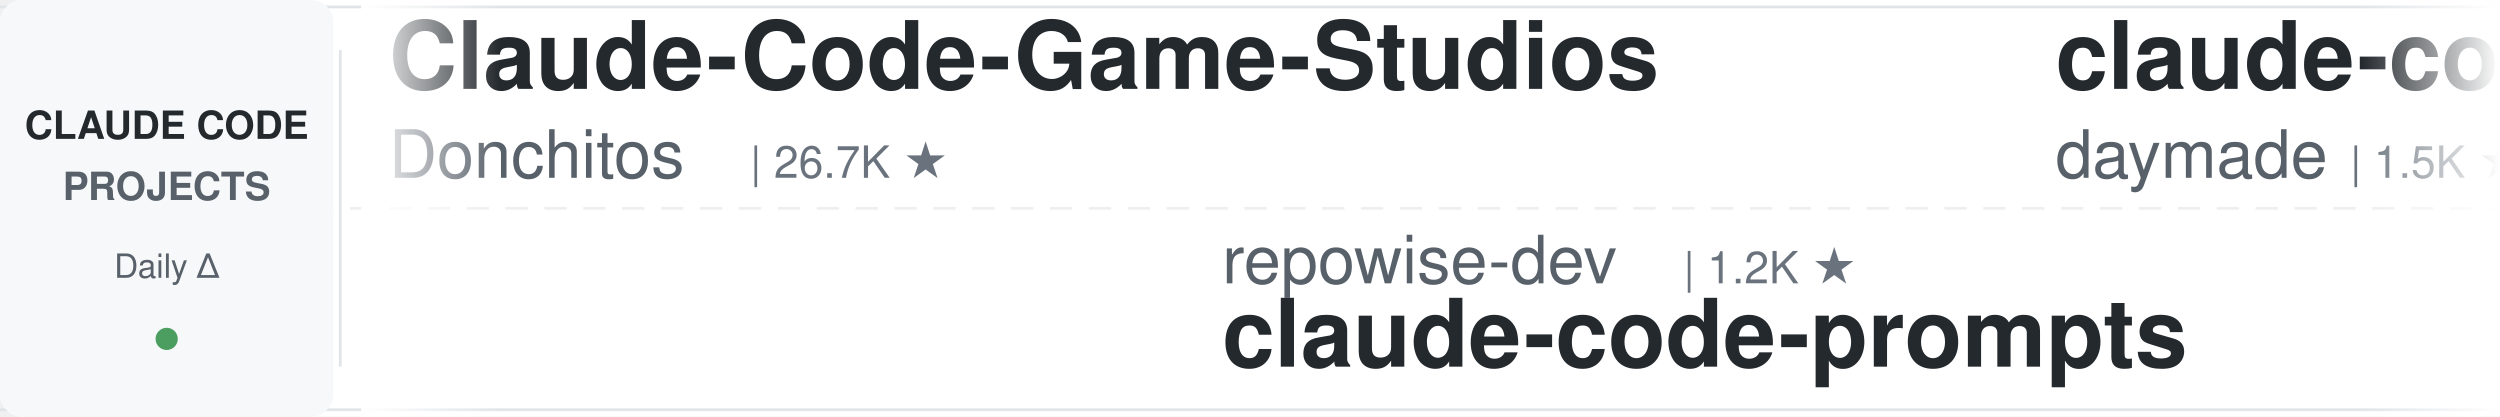
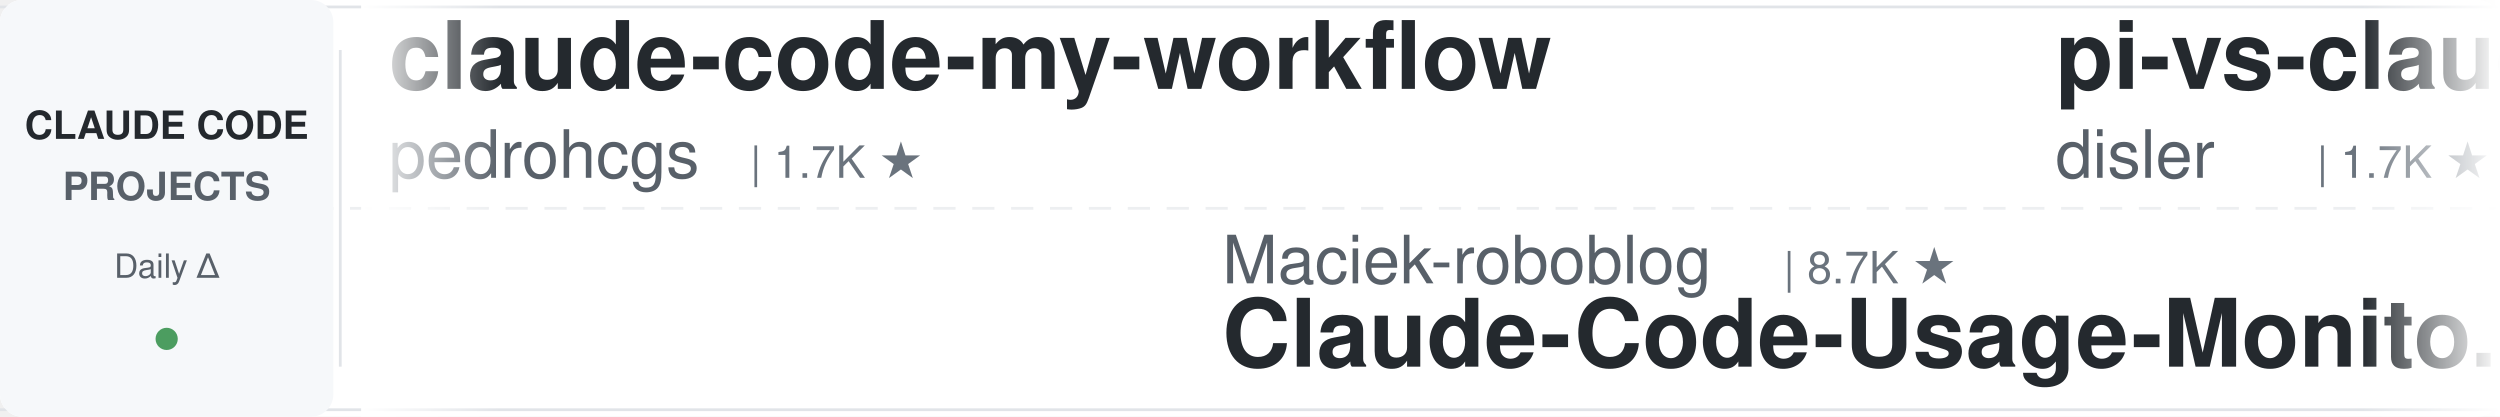
<svg xmlns="http://www.w3.org/2000/svg" width="900" height="150">
  <defs>
    <linearGradient id="leftFade" x1="0%" y1="0%" x2="100%" y2="0%">
      <stop offset="0%" style="stop-color:#ffffff;stop-opacity:1" />
      <stop offset="100%" style="stop-color:#ffffff;stop-opacity:0" />
    </linearGradient>
    <linearGradient id="rightFade" x1="0%" y1="0%" x2="100%" y2="0%">
      <stop offset="0%" style="stop-color:#ffffff;stop-opacity:0" />
      <stop offset="100%" style="stop-color:#ffffff;stop-opacity:1" />
    </linearGradient>
  </defs>
  <rect width="900" height="150" fill="#ffffff" rx="8" />
  <rect x="0" y="2" width="900" height="1" fill="#e1e4e8" />
  <rect x="0" y="147" width="900" height="1" fill="#e1e4e8" />
  <line x1="0" y1="75" x2="900" y2="75" stroke="#e1e4e8" stroke-width="1" stroke-dasharray="8 6" opacity="0.6" />
  <rect x="0" y="0" width="120" height="150" fill="#f6f8fa" rx="8" />
  <text x="60" y="50" font-family="-apple-system, BlinkMacSystemFont, 'Segoe UI', Helvetica, Arial, sans-serif" font-size="14" font-weight="600" fill="#24292e" text-anchor="middle">CLAUDE CODE</text>
  <text x="60" y="72" font-family="-apple-system, BlinkMacSystemFont, 'Segoe UI', Helvetica, Arial, sans-serif" font-size="14" font-weight="600" fill="#586069" text-anchor="middle">PROJECTS</text>
  <text x="60" y="100" font-family="-apple-system, BlinkMacSystemFont, 'Segoe UI', Helvetica, Arial, sans-serif" font-size="12" font-weight="500" fill="#586069" text-anchor="middle">Daily Δ</text>
  <circle cx="60" cy="122" r="4" fill="#22863a" opacity="0.8" />
  <rect x="122" y="18" width="1" height="114" fill="#e1e4e8" />
  <clipPath id="tickerClip">
    <rect x="130" y="0" width="770" height="150" />
  </clipPath>
  <g clip-path="url(#tickerClip)">
    <g id="tickerItems">
      <animateTransform attributeName="transform" attributeType="XML" type="translate" from="0 0" to="-3000 0" dur="54s" repeatCount="indefinite" />
      <g transform="translate(0, 0)">
-         <text x="140" y="32" font-family="-apple-system, BlinkMacSystemFont, 'Segoe UI', Helvetica, Arial, sans-serif" font-size="34" font-weight="600" fill="#24292e">Claude-Code-Game-Studios</text>
-         <text x="140" y="64" font-family="-apple-system, BlinkMacSystemFont, 'Segoe UI', Helvetica, Arial, sans-serif" font-size="24" font-weight="400" fill="#586069">Donchitos</text>
-         <text x="270" y="64" font-family="-apple-system, BlinkMacSystemFont, 'Segoe UI', Helvetica, Arial, sans-serif" font-size="16" font-weight="500" fill="#6a737d">| 26.7K ★</text>
+         <text x="140" y="32" font-family="-apple-system, BlinkMacSystemFont, 'Segoe UI', Helvetica, Arial, sans-serif" font-size="34" font-weight="600" fill="#24292e">claude-code-my-workflow</text>
+         <text x="140" y="64" font-family="-apple-system, BlinkMacSystemFont, 'Segoe UI', Helvetica, Arial, sans-serif" font-size="24" font-weight="400" fill="#586069">pedrohcgs</text>
+         <text x="270" y="64" font-family="-apple-system, BlinkMacSystemFont, 'Segoe UI', Helvetica, Arial, sans-serif" font-size="16" font-weight="500" fill="#6a737d">| 1.7K ★</text>
      </g>
      <g transform="translate(300, 0)">
-         <text x="140" y="102" font-family="-apple-system, BlinkMacSystemFont, 'Segoe UI', Helvetica, Arial, sans-serif" font-size="24" font-weight="400" fill="#586069">repowise-dev</text>
-         <text x="306" y="102" font-family="-apple-system, BlinkMacSystemFont, 'Segoe UI', Helvetica, Arial, sans-serif" font-size="16" font-weight="500" fill="#6a737d">| 1.2K ★</text>
-         <text x="140" y="132" font-family="-apple-system, BlinkMacSystemFont, 'Segoe UI', Helvetica, Arial, sans-serif" font-size="34" font-weight="600" fill="#24292e">claude-code-prompts</text>
+         <text x="140" y="102" font-family="-apple-system, BlinkMacSystemFont, 'Segoe UI', Helvetica, Arial, sans-serif" font-size="24" font-weight="400" fill="#586069">Maciek-roboblog</text>
+         <text x="342" y="102" font-family="-apple-system, BlinkMacSystemFont, 'Segoe UI', Helvetica, Arial, sans-serif" font-size="16" font-weight="500" fill="#6a737d">| 8.7K ★</text>
+         <text x="140" y="132" font-family="-apple-system, BlinkMacSystemFont, 'Segoe UI', Helvetica, Arial, sans-serif" font-size="34" font-weight="600" fill="#24292e">Claude-Code-Usage-Monito...</text>
      </g>
      <g transform="translate(600, 0)">
-         <text x="140" y="32" font-family="-apple-system, BlinkMacSystemFont, 'Segoe UI', Helvetica, Arial, sans-serif" font-size="34" font-weight="600" fill="#24292e">claude-code-skills</text>
-         <text x="140" y="64" font-family="-apple-system, BlinkMacSystemFont, 'Segoe UI', Helvetica, Arial, sans-serif" font-size="24" font-weight="400" fill="#586069">daymade</text>
-         <text x="246" y="64" font-family="-apple-system, BlinkMacSystemFont, 'Segoe UI', Helvetica, Arial, sans-serif" font-size="16" font-weight="500" fill="#6a737d">| 1.5K ★</text>
+         <text x="140" y="32" font-family="-apple-system, BlinkMacSystemFont, 'Segoe UI', Helvetica, Arial, sans-serif" font-size="34" font-weight="600" fill="#24292e">pi-vs-claude-code</text>
+         <text x="140" y="64" font-family="-apple-system, BlinkMacSystemFont, 'Segoe UI', Helvetica, Arial, sans-serif" font-size="24" font-weight="400" fill="#586069">disler</text>
+         <text x="234" y="64" font-family="-apple-system, BlinkMacSystemFont, 'Segoe UI', Helvetica, Arial, sans-serif" font-size="16" font-weight="500" fill="#6a737d">| 1.7K ★</text>
      </g>
      <g transform="translate(900, 0)">
-         <text x="140" y="102" font-family="-apple-system, BlinkMacSystemFont, 'Segoe UI', Helvetica, Arial, sans-serif" font-size="24" font-weight="400" fill="#586069">multica-ai</text>
-         <text x="282" y="102" font-family="-apple-system, BlinkMacSystemFont, 'Segoe UI', Helvetica, Arial, sans-serif" font-size="16" font-weight="500" fill="#6a737d">| 220.1K ★</text>
-         <text x="140" y="132" font-family="-apple-system, BlinkMacSystemFont, 'Segoe UI', Helvetica, Arial, sans-serif" font-size="34" font-weight="600" fill="#24292e">andrej-karpathy-skills</text>
+         <text x="140" y="102" font-family="-apple-system, BlinkMacSystemFont, 'Segoe UI', Helvetica, Arial, sans-serif" font-size="24" font-weight="400" fill="#586069">luyao618</text>
+         <text x="258" y="102" font-family="-apple-system, BlinkMacSystemFont, 'Segoe UI', Helvetica, Arial, sans-serif" font-size="16" font-weight="500" fill="#6a737d">| 1.7K ★</text>
+         <text x="140" y="132" font-family="-apple-system, BlinkMacSystemFont, 'Segoe UI', Helvetica, Arial, sans-serif" font-size="34" font-weight="600" fill="#24292e">Claude-Code-Source-Study</text>
      </g>
      <g transform="translate(1200, 0)">
-         <text x="140" y="32" font-family="-apple-system, BlinkMacSystemFont, 'Segoe UI', Helvetica, Arial, sans-serif" font-size="34" font-weight="600" fill="#24292e">claude-code-system-promp...</text>
-         <text x="140" y="64" font-family="-apple-system, BlinkMacSystemFont, 'Segoe UI', Helvetica, Arial, sans-serif" font-size="24" font-weight="400" fill="#586069">Piebald-AI</text>
-         <text x="282" y="64" font-family="-apple-system, BlinkMacSystemFont, 'Segoe UI', Helvetica, Arial, sans-serif" font-size="16" font-weight="500" fill="#6a737d">| 12.9K ★</text>
+         <text x="140" y="32" font-family="-apple-system, BlinkMacSystemFont, 'Segoe UI', Helvetica, Arial, sans-serif" font-size="34" font-weight="600" fill="#24292e">ClaudeCode-Portable</text>
+         <text x="140" y="64" font-family="-apple-system, BlinkMacSystemFont, 'Segoe UI', Helvetica, Arial, sans-serif" font-size="24" font-weight="400" fill="#586069">techjarves</text>
+         <text x="282" y="64" font-family="-apple-system, BlinkMacSystemFont, 'Segoe UI', Helvetica, Arial, sans-serif" font-size="16" font-weight="500" fill="#6a737d">| 1.6K ★</text>
      </g>
      <g transform="translate(1500, 0)">
-         <text x="140" y="102" font-family="-apple-system, BlinkMacSystemFont, 'Segoe UI', Helvetica, Arial, sans-serif" font-size="24" font-weight="400" fill="#586069">VILA-Lab</text>
-         <text x="258" y="102" font-family="-apple-system, BlinkMacSystemFont, 'Segoe UI', Helvetica, Arial, sans-serif" font-size="16" font-weight="500" fill="#6a737d">| 2.2K ★</text>
-         <text x="140" y="132" font-family="-apple-system, BlinkMacSystemFont, 'Segoe UI', Helvetica, Arial, sans-serif" font-size="34" font-weight="600" fill="#24292e">Dive-into-Claude-Code</text>
+         <text x="140" y="102" font-family="-apple-system, BlinkMacSystemFont, 'Segoe UI', Helvetica, Arial, sans-serif" font-size="24" font-weight="400" fill="#586069">overwirehq</text>
+         <text x="282" y="102" font-family="-apple-system, BlinkMacSystemFont, 'Segoe UI', Helvetica, Arial, sans-serif" font-size="16" font-weight="500" fill="#6a737d">| 2.8K ★</text>
+         <text x="140" y="132" font-family="-apple-system, BlinkMacSystemFont, 'Segoe UI', Helvetica, Arial, sans-serif" font-size="34" font-weight="600" fill="#24292e">claude-code-telegram</text>
      </g>
      <g transform="translate(1800, 0)">
-         <text x="140" y="32" font-family="-apple-system, BlinkMacSystemFont, 'Segoe UI', Helvetica, Arial, sans-serif" font-size="34" font-weight="600" fill="#24292e">claude-code-best-practic...</text>
-         <text x="140" y="64" font-family="-apple-system, BlinkMacSystemFont, 'Segoe UI', Helvetica, Arial, sans-serif" font-size="24" font-weight="400" fill="#586069">shanraisshan</text>
-         <text x="306" y="64" font-family="-apple-system, BlinkMacSystemFont, 'Segoe UI', Helvetica, Arial, sans-serif" font-size="16" font-weight="500" fill="#6a737d">| 67.6K ★</text>
+         <text x="140" y="32" font-family="-apple-system, BlinkMacSystemFont, 'Segoe UI', Helvetica, Arial, sans-serif" font-size="34" font-weight="600" fill="#24292e">claude-code-source</text>
+         <text x="140" y="64" font-family="-apple-system, BlinkMacSystemFont, 'Segoe UI', Helvetica, Arial, sans-serif" font-size="24" font-weight="400" fill="#586069">AprilNEA</text>
+         <text x="258" y="64" font-family="-apple-system, BlinkMacSystemFont, 'Segoe UI', Helvetica, Arial, sans-serif" font-size="16" font-weight="500" fill="#6a737d">| 394 ★</text>
      </g>
      <g transform="translate(2100, 0)">
-         <text x="140" y="102" font-family="-apple-system, BlinkMacSystemFont, 'Segoe UI', Helvetica, Arial, sans-serif" font-size="24" font-weight="400" fill="#586069">JrCx7scC</text>
-         <text x="258" y="102" font-family="-apple-system, BlinkMacSystemFont, 'Segoe UI', Helvetica, Arial, sans-serif" font-size="16" font-weight="500" fill="#6a737d">| 376 ★</text>
+         <text x="140" y="102" font-family="-apple-system, BlinkMacSystemFont, 'Segoe UI', Helvetica, Arial, sans-serif" font-size="24" font-weight="400" fill="#586069">hangsman</text>
+         <text x="258" y="102" font-family="-apple-system, BlinkMacSystemFont, 'Segoe UI', Helvetica, Arial, sans-serif" font-size="16" font-weight="500" fill="#6a737d">| 798 ★</text>
        <text x="140" y="132" font-family="-apple-system, BlinkMacSystemFont, 'Segoe UI', Helvetica, Arial, sans-serif" font-size="34" font-weight="600" fill="#24292e">claude-code-source</text>
      </g>
      <g transform="translate(2400, 0)">
-         <text x="140" y="32" font-family="-apple-system, BlinkMacSystemFont, 'Segoe UI', Helvetica, Arial, sans-serif" font-size="34" font-weight="600" fill="#24292e">claude-code-ultimate-gui...</text>
-         <text x="140" y="64" font-family="-apple-system, BlinkMacSystemFont, 'Segoe UI', Helvetica, Arial, sans-serif" font-size="24" font-weight="400" fill="#586069">FlorianBruniaux</text>
-         <text x="342" y="64" font-family="-apple-system, BlinkMacSystemFont, 'Segoe UI', Helvetica, Arial, sans-serif" font-size="16" font-weight="500" fill="#6a737d">| 6.2K ★</text>
+         <text x="140" y="32" font-family="-apple-system, BlinkMacSystemFont, 'Segoe UI', Helvetica, Arial, sans-serif" font-size="34" font-weight="600" fill="#24292e">claude-code-hub</text>
+         <text x="140" y="64" font-family="-apple-system, BlinkMacSystemFont, 'Segoe UI', Helvetica, Arial, sans-serif" font-size="24" font-weight="400" fill="#586069">ding113</text>
+         <text x="246" y="64" font-family="-apple-system, BlinkMacSystemFont, 'Segoe UI', Helvetica, Arial, sans-serif" font-size="16" font-weight="500" fill="#6a737d">| 3.4K ★</text>
      </g>
      <g transform="translate(2700, 0)">
-         <text x="140" y="102" font-family="-apple-system, BlinkMacSystemFont, 'Segoe UI', Helvetica, Arial, sans-serif" font-size="24" font-weight="400" fill="#586069">AprilNEA</text>
-         <text x="258" y="102" font-family="-apple-system, BlinkMacSystemFont, 'Segoe UI', Helvetica, Arial, sans-serif" font-size="16" font-weight="500" fill="#6a737d">| 394 ★</text>
-         <text x="140" y="132" font-family="-apple-system, BlinkMacSystemFont, 'Segoe UI', Helvetica, Arial, sans-serif" font-size="34" font-weight="600" fill="#24292e">claude-code-source</text>
+         <text x="140" y="102" font-family="-apple-system, BlinkMacSystemFont, 'Segoe UI', Helvetica, Arial, sans-serif" font-size="24" font-weight="400" fill="#586069">lintsinghua</text>
+         <text x="294" y="102" font-family="-apple-system, BlinkMacSystemFont, 'Segoe UI', Helvetica, Arial, sans-serif" font-size="16" font-weight="500" fill="#6a737d">| 4.3K ★</text>
+         <text x="140" y="132" font-family="-apple-system, BlinkMacSystemFont, 'Segoe UI', Helvetica, Arial, sans-serif" font-size="34" font-weight="600" fill="#24292e">claude-code-book</text>
      </g>
      <g transform="translate(3000, 0)">
-         <text x="140" y="32" font-family="-apple-system, BlinkMacSystemFont, 'Segoe UI', Helvetica, Arial, sans-serif" font-size="34" font-weight="600" fill="#24292e">Claude-Code-Game-Studios</text>
-         <text x="140" y="64" font-family="-apple-system, BlinkMacSystemFont, 'Segoe UI', Helvetica, Arial, sans-serif" font-size="24" font-weight="400" fill="#586069">Donchitos</text>
-         <text x="270" y="64" font-family="-apple-system, BlinkMacSystemFont, 'Segoe UI', Helvetica, Arial, sans-serif" font-size="16" font-weight="500" fill="#6a737d">| 26.7K ★</text>
+         <text x="140" y="32" font-family="-apple-system, BlinkMacSystemFont, 'Segoe UI', Helvetica, Arial, sans-serif" font-size="34" font-weight="600" fill="#24292e">claude-code-my-workflow</text>
+         <text x="140" y="64" font-family="-apple-system, BlinkMacSystemFont, 'Segoe UI', Helvetica, Arial, sans-serif" font-size="24" font-weight="400" fill="#586069">pedrohcgs</text>
+         <text x="270" y="64" font-family="-apple-system, BlinkMacSystemFont, 'Segoe UI', Helvetica, Arial, sans-serif" font-size="16" font-weight="500" fill="#6a737d">| 1.7K ★</text>
      </g>
      <g transform="translate(3300, 0)">
-         <text x="140" y="102" font-family="-apple-system, BlinkMacSystemFont, 'Segoe UI', Helvetica, Arial, sans-serif" font-size="24" font-weight="400" fill="#586069">repowise-dev</text>
-         <text x="306" y="102" font-family="-apple-system, BlinkMacSystemFont, 'Segoe UI', Helvetica, Arial, sans-serif" font-size="16" font-weight="500" fill="#6a737d">| 1.2K ★</text>
-         <text x="140" y="132" font-family="-apple-system, BlinkMacSystemFont, 'Segoe UI', Helvetica, Arial, sans-serif" font-size="34" font-weight="600" fill="#24292e">claude-code-prompts</text>
+         <text x="140" y="102" font-family="-apple-system, BlinkMacSystemFont, 'Segoe UI', Helvetica, Arial, sans-serif" font-size="24" font-weight="400" fill="#586069">Maciek-roboblog</text>
+         <text x="342" y="102" font-family="-apple-system, BlinkMacSystemFont, 'Segoe UI', Helvetica, Arial, sans-serif" font-size="16" font-weight="500" fill="#6a737d">| 8.7K ★</text>
+         <text x="140" y="132" font-family="-apple-system, BlinkMacSystemFont, 'Segoe UI', Helvetica, Arial, sans-serif" font-size="34" font-weight="600" fill="#24292e">Claude-Code-Usage-Monito...</text>
      </g>
      <g transform="translate(3600, 0)">
-         <text x="140" y="32" font-family="-apple-system, BlinkMacSystemFont, 'Segoe UI', Helvetica, Arial, sans-serif" font-size="34" font-weight="600" fill="#24292e">claude-code-skills</text>
-         <text x="140" y="64" font-family="-apple-system, BlinkMacSystemFont, 'Segoe UI', Helvetica, Arial, sans-serif" font-size="24" font-weight="400" fill="#586069">daymade</text>
-         <text x="246" y="64" font-family="-apple-system, BlinkMacSystemFont, 'Segoe UI', Helvetica, Arial, sans-serif" font-size="16" font-weight="500" fill="#6a737d">| 1.5K ★</text>
+         <text x="140" y="32" font-family="-apple-system, BlinkMacSystemFont, 'Segoe UI', Helvetica, Arial, sans-serif" font-size="34" font-weight="600" fill="#24292e">pi-vs-claude-code</text>
+         <text x="140" y="64" font-family="-apple-system, BlinkMacSystemFont, 'Segoe UI', Helvetica, Arial, sans-serif" font-size="24" font-weight="400" fill="#586069">disler</text>
+         <text x="234" y="64" font-family="-apple-system, BlinkMacSystemFont, 'Segoe UI', Helvetica, Arial, sans-serif" font-size="16" font-weight="500" fill="#6a737d">| 1.7K ★</text>
      </g>
      <g transform="translate(3900, 0)">
-         <text x="140" y="102" font-family="-apple-system, BlinkMacSystemFont, 'Segoe UI', Helvetica, Arial, sans-serif" font-size="24" font-weight="400" fill="#586069">multica-ai</text>
-         <text x="282" y="102" font-family="-apple-system, BlinkMacSystemFont, 'Segoe UI', Helvetica, Arial, sans-serif" font-size="16" font-weight="500" fill="#6a737d">| 220.1K ★</text>
-         <text x="140" y="132" font-family="-apple-system, BlinkMacSystemFont, 'Segoe UI', Helvetica, Arial, sans-serif" font-size="34" font-weight="600" fill="#24292e">andrej-karpathy-skills</text>
+         <text x="140" y="102" font-family="-apple-system, BlinkMacSystemFont, 'Segoe UI', Helvetica, Arial, sans-serif" font-size="24" font-weight="400" fill="#586069">luyao618</text>
+         <text x="258" y="102" font-family="-apple-system, BlinkMacSystemFont, 'Segoe UI', Helvetica, Arial, sans-serif" font-size="16" font-weight="500" fill="#6a737d">| 1.7K ★</text>
+         <text x="140" y="132" font-family="-apple-system, BlinkMacSystemFont, 'Segoe UI', Helvetica, Arial, sans-serif" font-size="34" font-weight="600" fill="#24292e">Claude-Code-Source-Study</text>
      </g>
    </g>
  </g>
  <rect x="130" y="0" width="50" height="150" fill="url(#leftFade)" />
  <rect x="850" y="0" width="50" height="150" fill="url(#rightFade)" />
</svg>
